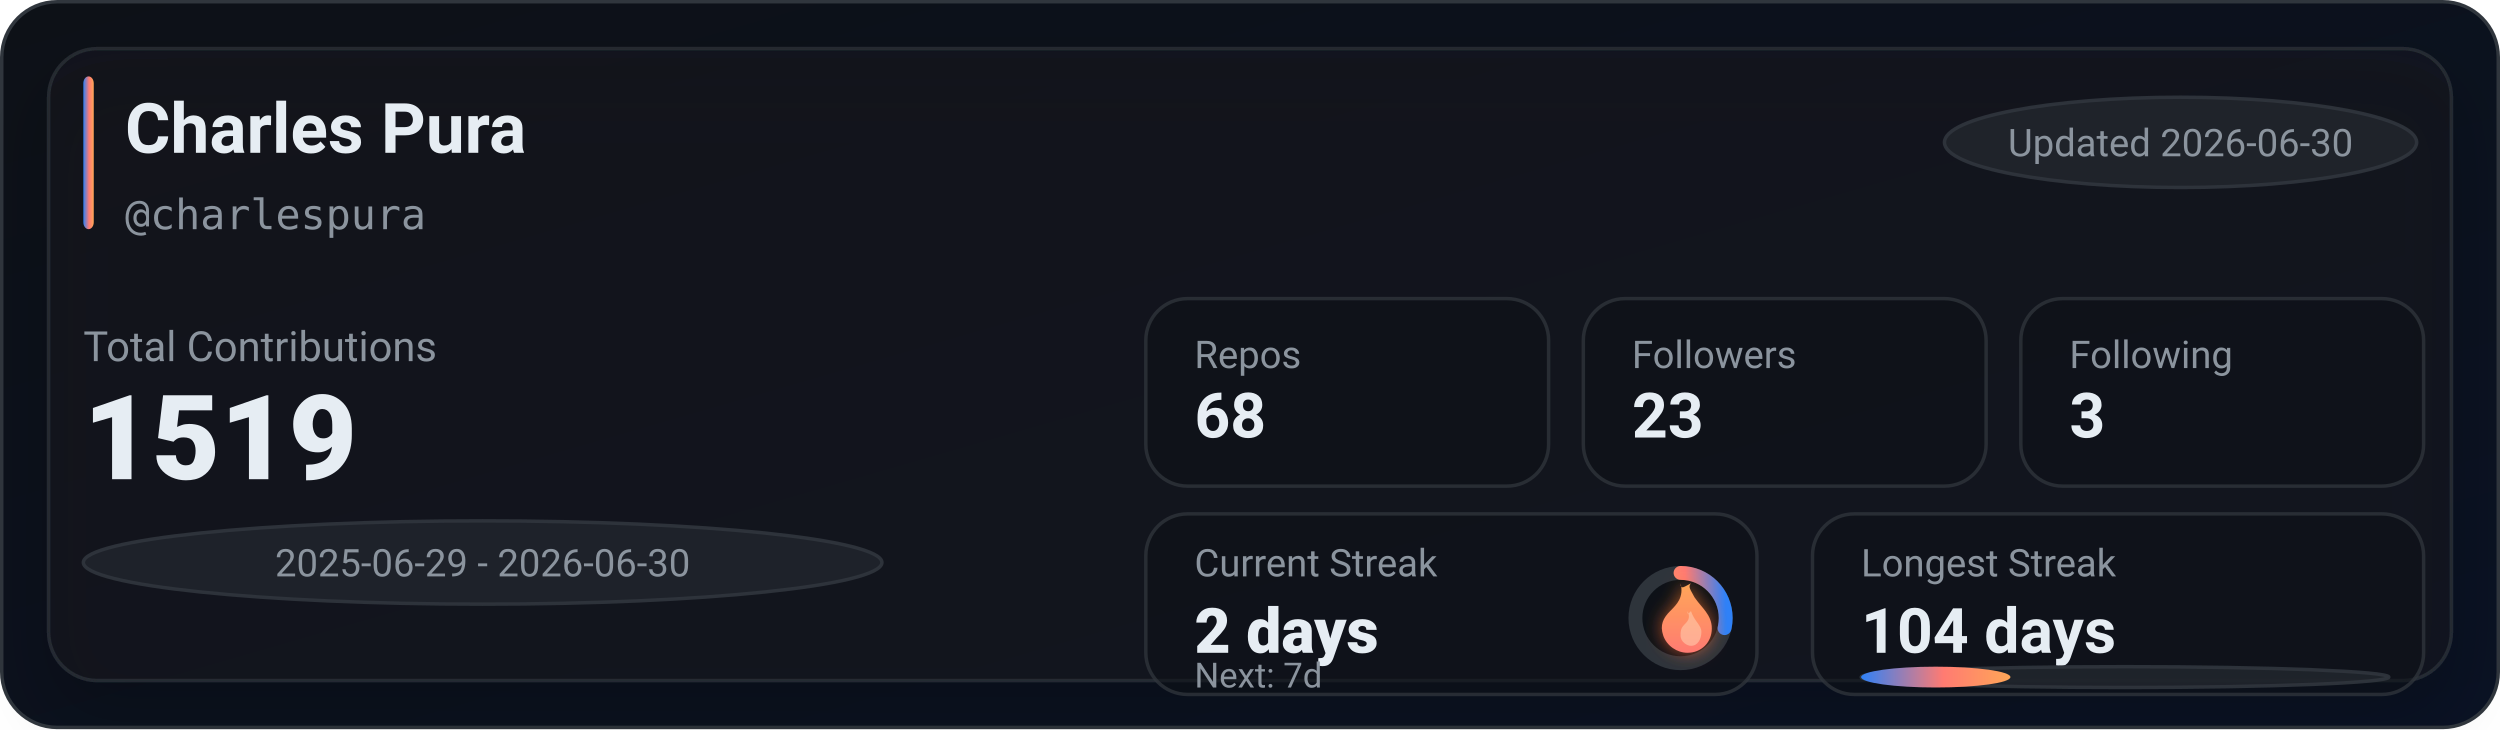
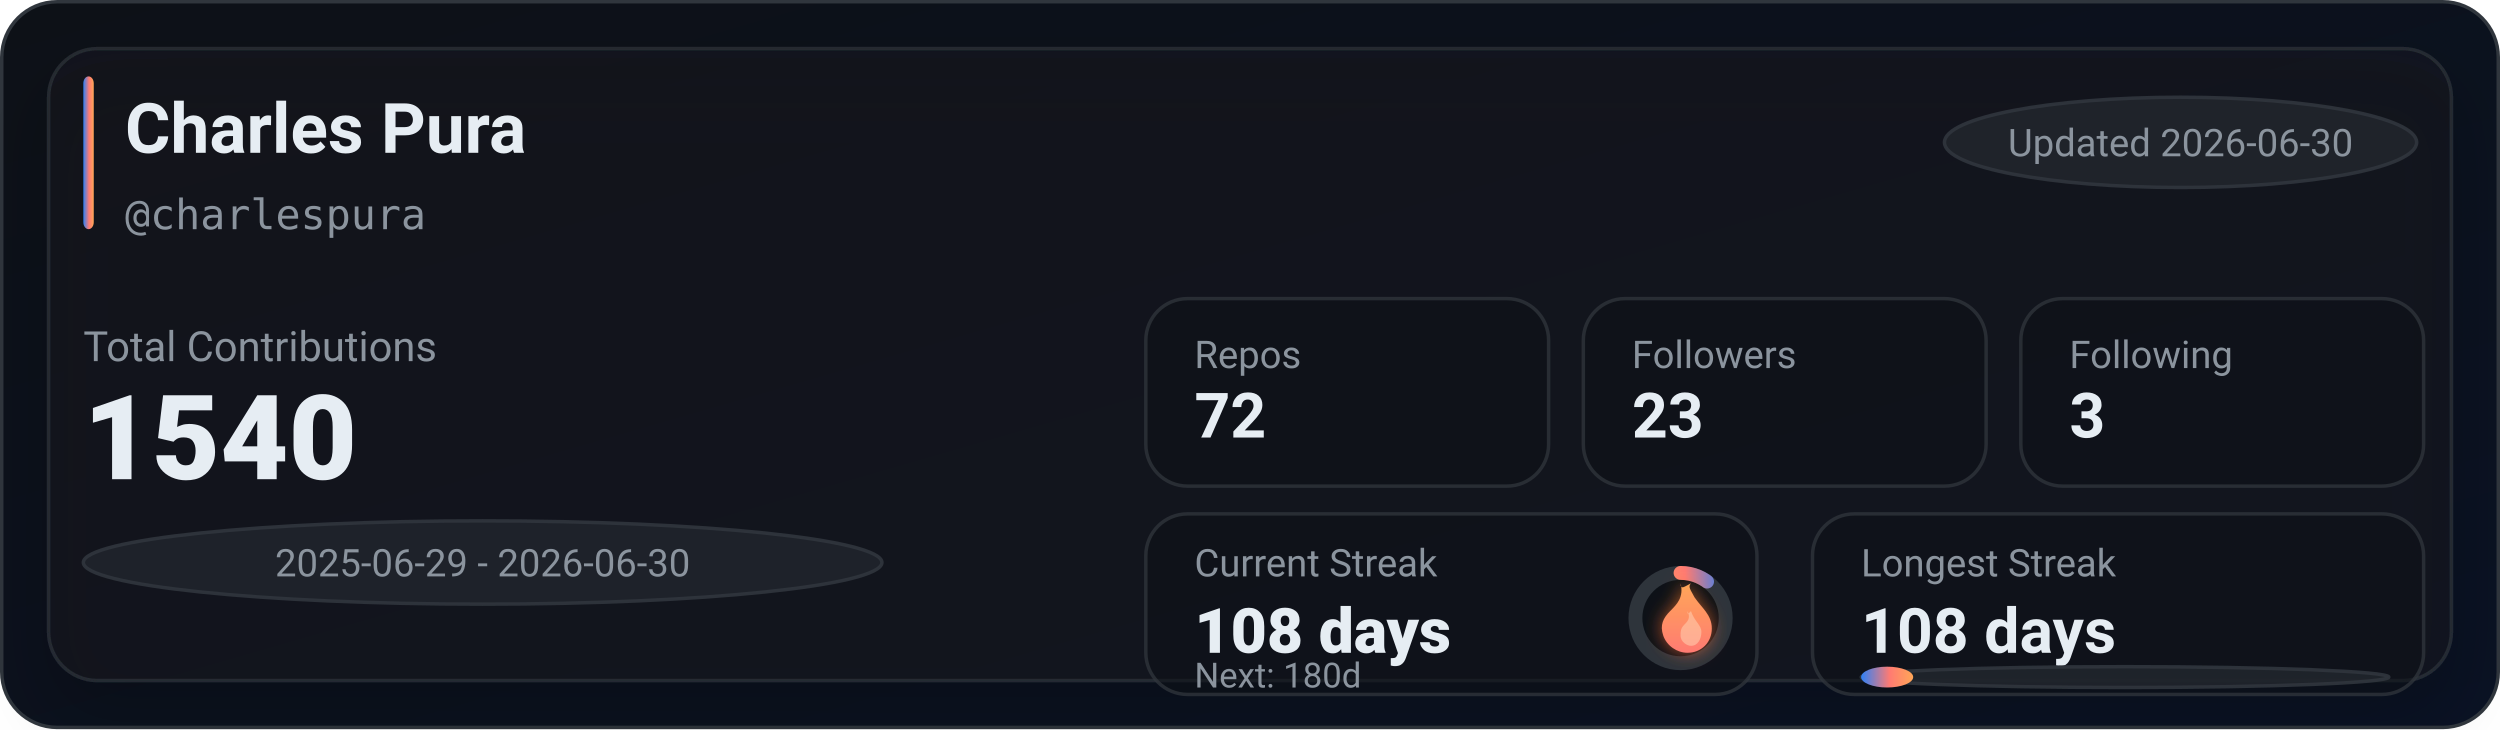
<svg xmlns="http://www.w3.org/2000/svg" width="720" height="210" viewBox="0 0 720 210" role="img" aria-label="GitHub stats for charlespura">
  <defs>
    <linearGradient id="bg" x1="0" y1="0" x2="1" y2="1">
      <stop offset="0%" stop-color="#0d1117" />
      <stop offset="100%" stop-color="#0a1224" />
    </linearGradient>
    <linearGradient id="accent" x1="0" y1="0" x2="1" y2="0">
      <stop offset="0%" stop-color="#2f81f7" />
      <stop offset="55%" stop-color="#ff7b72" />
      <stop offset="100%" stop-color="#ffa657" />
    </linearGradient>
    <linearGradient id="accentV" x1="0" y1="0" x2="0" y2="1">
      <stop offset="0%" stop-color="#ffa657" />
      <stop offset="55%" stop-color="#ff7b72" />
      <stop offset="100%" stop-color="#2f81f7" />
    </linearGradient>
    <linearGradient id="fire" x1="0" y1="0" x2="0" y2="1">
      <stop offset="0%" stop-color="#ffa657" />
      <stop offset="100%" stop-color="#ff7b72" />
    </linearGradient>
    <filter id="glow" x="-30%" y="-30%" width="160%" height="160%">
      <feGaussianBlur stdDeviation="2.5" result="blur" />
      <feColorMatrix in="blur" type="matrix" values="           1 0 0 0 0           0 0.6 0 0 0           0 0 0.2 0 0           0 0 0 0.65 0" result="colored" />
      <feMerge>
        <feMergeNode in="colored" />
        <feMergeNode in="SourceGraphic" />
      </feMerge>
    </filter>
    <filter id="softShadow" x="-30%" y="-30%" width="160%" height="160%">
      <feDropShadow dx="0" dy="10" stdDeviation="10" flood-color="#000000" flood-opacity="0.35" />
    </filter>
  </defs>
  <rect x="0.5" y="0.5" width="719" height="209" rx="16" fill="url(#bg)" stroke="#30363d" />
  <g filter="url(#softShadow)">
    <rect x="14" y="14" width="692" height="182" rx="14" fill="rgba(22,27,34,0.55)" stroke="rgba(48,54,61,0.65)" />
  </g>
  <rect x="24" y="22" width="3" height="44" rx="2" fill="url(#accent)" />
  <text x="36" y="44" fill="#e6edf3" font-family="ui-sans-serif,system-ui,-apple-system,Segoe UI,Roboto,Helvetica,Arial" font-size="20" font-weight="780">Charles Pura</text>
  <text x="36" y="66" fill="#8b949e" font-family="ui-monospace,SFMono-Regular,Menlo,Monaco,Consolas,monospace" font-size="12">@charlespura</text>
  <g transform="translate(560, 28)">
    <rect x="0" y="0" width="136" height="26" rx="999" fill="rgba(33,38,45,0.85)" stroke="rgba(48,54,61,0.9)" />
    <text x="68" y="17" text-anchor="middle" fill="#8b949e" font-family="ui-sans-serif,system-ui,-apple-system,Segoe UI,Roboto,Helvetica,Arial" font-size="11">Updated 2026-06-30</text>
  </g>
  <text x="24" y="104" fill="#8b949e" font-family="ui-sans-serif,system-ui,-apple-system,Segoe UI,Roboto,Helvetica,Arial" font-size="12">Total Contributions</text>
-   <text x="24" y="138" fill="#e6edf3" font-family="ui-sans-serif,system-ui,-apple-system,Segoe UI,Roboto,Helvetica,Arial" font-size="34" font-weight="900">1519</text>
+   <text x="24" y="138" fill="#e6edf3" font-family="ui-sans-serif,system-ui,-apple-system,Segoe UI,Roboto,Helvetica,Arial" font-size="34" font-weight="900">1540</text>
  <g transform="translate(24, 150)">
    <rect x="0" y="0" width="230" height="24" rx="999" fill="rgba(33,38,45,0.8)" stroke="rgba(48,54,61,0.9)" />
    <text x="115" y="16" text-anchor="middle" fill="#8b949e" font-family="ui-sans-serif,system-ui,-apple-system,Segoe UI,Roboto,Helvetica,Arial" font-size="11">2025-06-29 - 2026-06-30</text>
  </g>
  <g transform="translate(330, 86)">
    <rect x="0" y="0" width="116" height="54" rx="12" fill="rgba(13,17,23,0.55)" stroke="rgba(48,54,61,0.75)" />
    <rect x="126" y="0" width="116" height="54" rx="12" fill="rgba(13,17,23,0.55)" stroke="rgba(48,54,61,0.75)" />
    <rect x="252" y="0" width="116" height="54" rx="12" fill="rgba(13,17,23,0.55)" stroke="rgba(48,54,61,0.75)" />
    <text x="14" y="20" fill="#8b949e" font-family="ui-sans-serif,system-ui,-apple-system,Segoe UI,Roboto,Helvetica,Arial" font-size="11">Repos</text>
-     <text x="14" y="40" fill="#e6edf3" font-family="ui-sans-serif,system-ui,-apple-system,Segoe UI,Roboto,Helvetica,Arial" font-size="18" font-weight="780">68</text>
+     <text x="14" y="40" fill="#e6edf3" font-family="ui-sans-serif,system-ui,-apple-system,Segoe UI,Roboto,Helvetica,Arial" font-size="18" font-weight="780">72</text>
    <text x="140" y="20" fill="#8b949e" font-family="ui-sans-serif,system-ui,-apple-system,Segoe UI,Roboto,Helvetica,Arial" font-size="11">Followers</text>
    <text x="140" y="40" fill="#e6edf3" font-family="ui-sans-serif,system-ui,-apple-system,Segoe UI,Roboto,Helvetica,Arial" font-size="18" font-weight="780">23</text>
    <text x="266" y="20" fill="#8b949e" font-family="ui-sans-serif,system-ui,-apple-system,Segoe UI,Roboto,Helvetica,Arial" font-size="11">Following</text>
    <text x="266" y="40" fill="#e6edf3" font-family="ui-sans-serif,system-ui,-apple-system,Segoe UI,Roboto,Helvetica,Arial" font-size="18" font-weight="780">3</text>
  </g>
  <g transform="translate(330, 148)">
    <rect x="0" y="0" width="176" height="52" rx="12" fill="rgba(13,17,23,0.55)" stroke="rgba(48,54,61,0.75)" />
    <rect x="192" y="0" width="176" height="52" rx="12" fill="rgba(13,17,23,0.55)" stroke="rgba(48,54,61,0.75)" />
    <text x="14" y="18" fill="#8b949e" font-family="ui-sans-serif,system-ui,-apple-system,Segoe UI,Roboto,Helvetica,Arial" font-size="11">Current Streak</text>
-     <text x="14" y="40" fill="#e6edf3" font-family="ui-sans-serif,system-ui,-apple-system,Segoe UI,Roboto,Helvetica,Arial" font-size="18" font-weight="860">2 days</text>
+     <text x="14" y="40" fill="#e6edf3" font-family="ui-sans-serif,system-ui,-apple-system,Segoe UI,Roboto,Helvetica,Arial" font-size="18" font-weight="860">108 days</text>
    <g transform="translate(154, 30)">
      <circle cx="0" cy="0" r="13" fill="rgba(13,17,23,0.85)" stroke="rgba(48,54,61,0.95)" stroke-width="4" />
-       <circle cx="0" cy="0" r="13" fill="none" stroke="url(#accentV)" stroke-width="4" stroke-linecap="round" stroke-dasharray="23.34 58.34" transform="rotate(-90)" />
+       <circle cx="0" cy="0" r="13" fill="none" stroke="url(#accentV)" stroke-width="4" stroke-linecap="round" stroke-dasharray="8.17 73.51" transform="rotate(-90)" />
      <g transform="translate(-10, -12)" filter="url(#glow)">
        <path d="M10 2c1 4-1 6-3 8-2 2-3 4-2 7 1 3 4 5 7 5 4 0 7-3 7-7 0-4-3-6-5-9-1-2-2-3-1-4-2 1-3 2-3 0z" fill="url(#fire)" />
        <path d="M12 10c1 2 0 3-1 4-1 1-1 2-1 3 0 2 2 3 3 3 2 0 3-2 3-4 0-2-2-3-3-6-1 1-1 1-1 0z" fill="#ffd1b3" opacity="0.55" />
      </g>
    </g>
-     <text x="14" y="50" fill="#8b949e" font-family="ui-sans-serif,system-ui,-apple-system,Segoe UI,Roboto,Helvetica,Arial" font-size="10">Next: 7d</text>
+     <text x="14" y="50" fill="#8b949e" font-family="ui-sans-serif,system-ui,-apple-system,Segoe UI,Roboto,Helvetica,Arial" font-size="10">Next: 180d</text>
    <text x="206" y="18" fill="#8b949e" font-family="ui-sans-serif,system-ui,-apple-system,Segoe UI,Roboto,Helvetica,Arial" font-size="11">Longest Streak</text>
-     <text x="206" y="40" fill="#e6edf3" font-family="ui-sans-serif,system-ui,-apple-system,Segoe UI,Roboto,Helvetica,Arial" font-size="18" font-weight="780">104 days</text>
+     <text x="206" y="40" fill="#e6edf3" font-family="ui-sans-serif,system-ui,-apple-system,Segoe UI,Roboto,Helvetica,Arial" font-size="18" font-weight="780">108 days</text>
    <rect x="206" y="44" width="152" height="6" rx="999" fill="rgba(33,38,45,0.85)" stroke="rgba(48,54,61,0.9)" />
-     <rect x="206" y="44" width="43" height="6" rx="999" fill="url(#accent)" />
+     <rect x="206" y="44" width="15" height="6" rx="999" fill="url(#accent)" />
  </g>
</svg>
